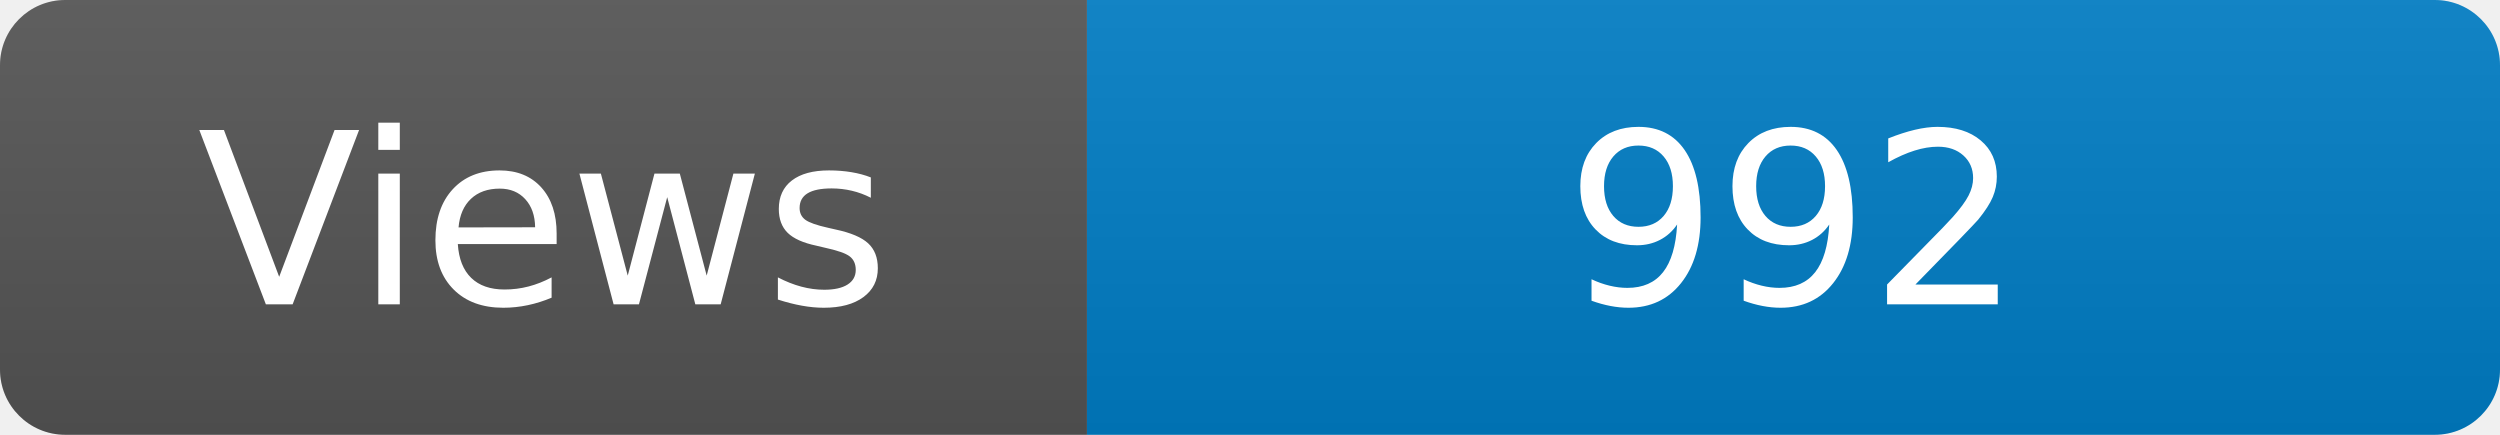
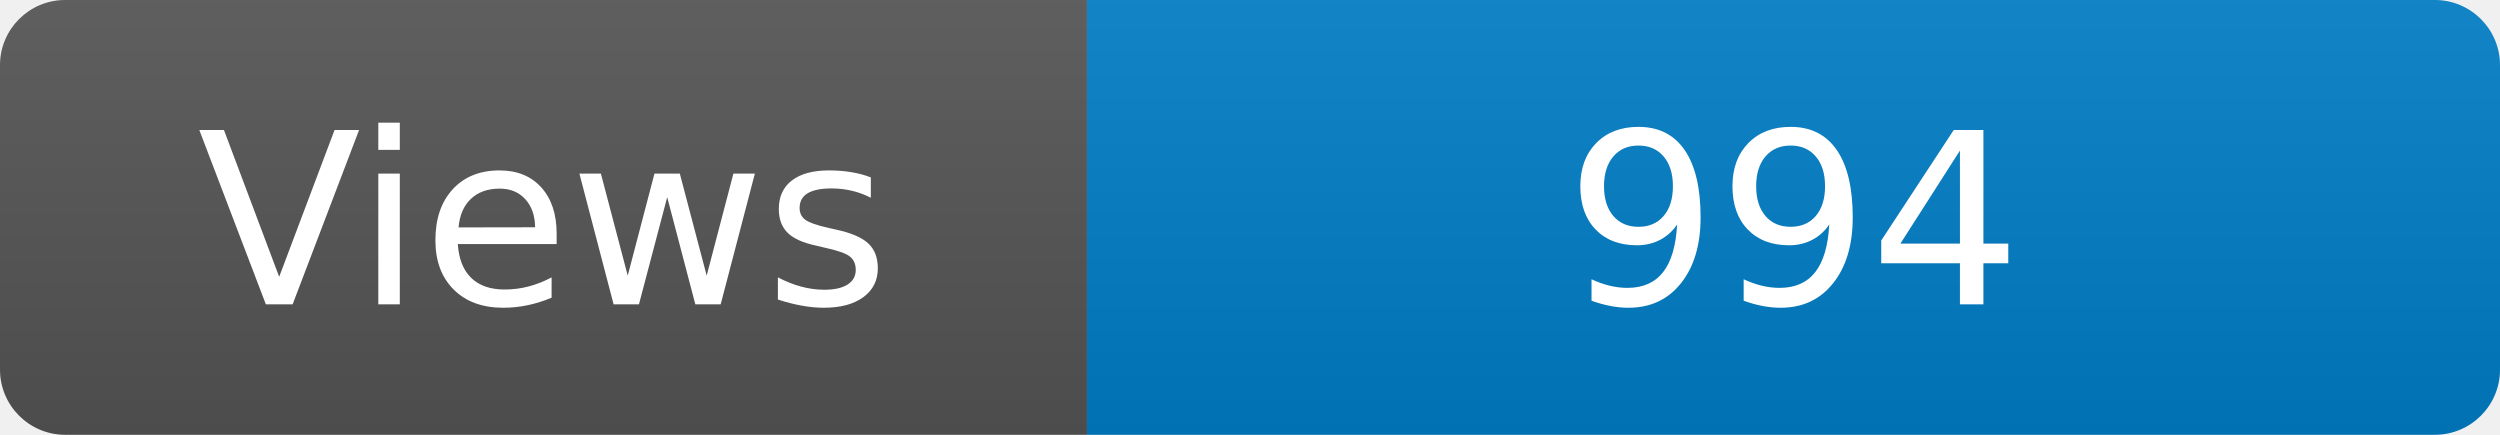
<svg xmlns="http://www.w3.org/2000/svg" width="115" height="20" role="img" aria-label="Maintained?: yes">
  <linearGradient id="s" x2="0" y2="100%">
    <stop offset="0" stop-color="#bbb" stop-opacity=".1" />
    <stop offset="1" stop-opacity=".1" />
  </linearGradient>
  <clipPath id="r">
    <rect width="115" height="20" rx="3" fill="#fff" />
  </clipPath>
  <g clip-path="url(#r)">
    <rect width="50" height="20" fill="#555" />
    <rect x="50" width="160" height="20" fill="#007ec6" />
    <rect width="115" height="20" fill="url(#s)" />
  </g>
  <g fill="#fff" text-anchor="middle" font-family="Verdana,Geneva,DejaVu Sans,sans-serif" font-size="110">
    <text x="250" y="140" transform="scale(.1)" fill="#fff">Views</text>
-     <text x="825" y="140" transform="scale(.1)" fill="#fff">992</text>
+     <text x="825" y="140" transform="scale(.1)" fill="#fff">994</text>
  </g>
</svg>
